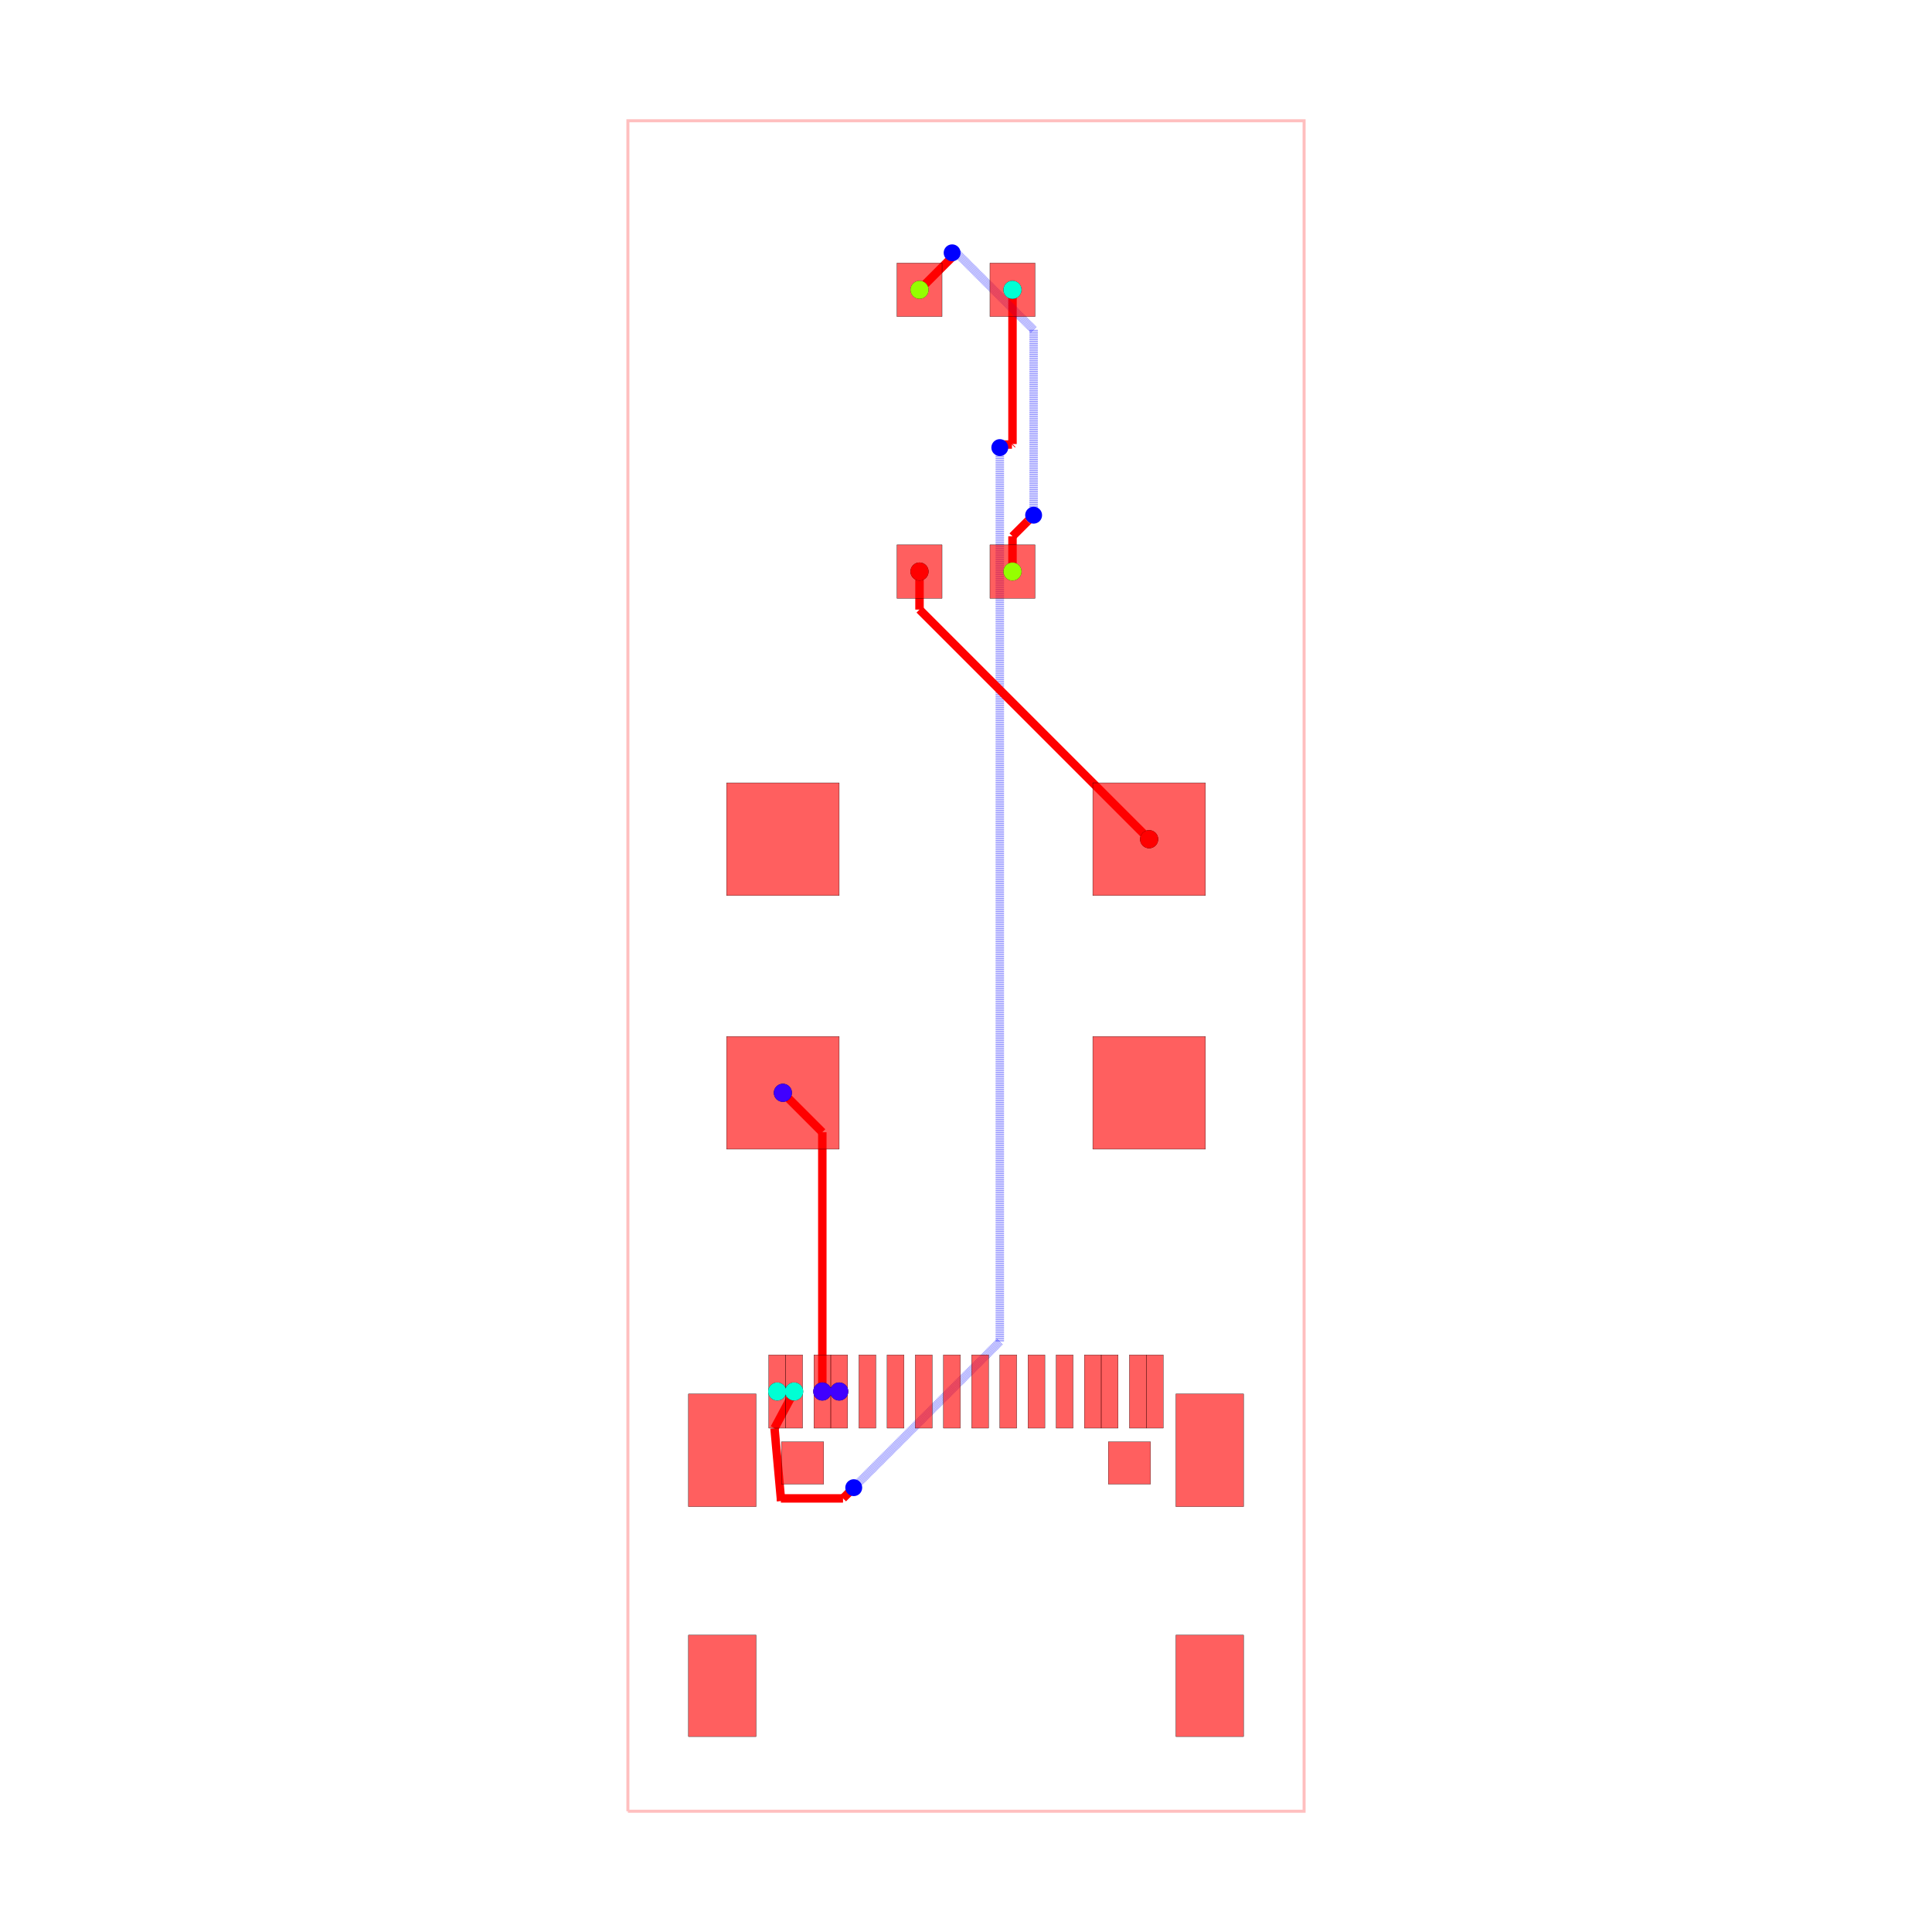
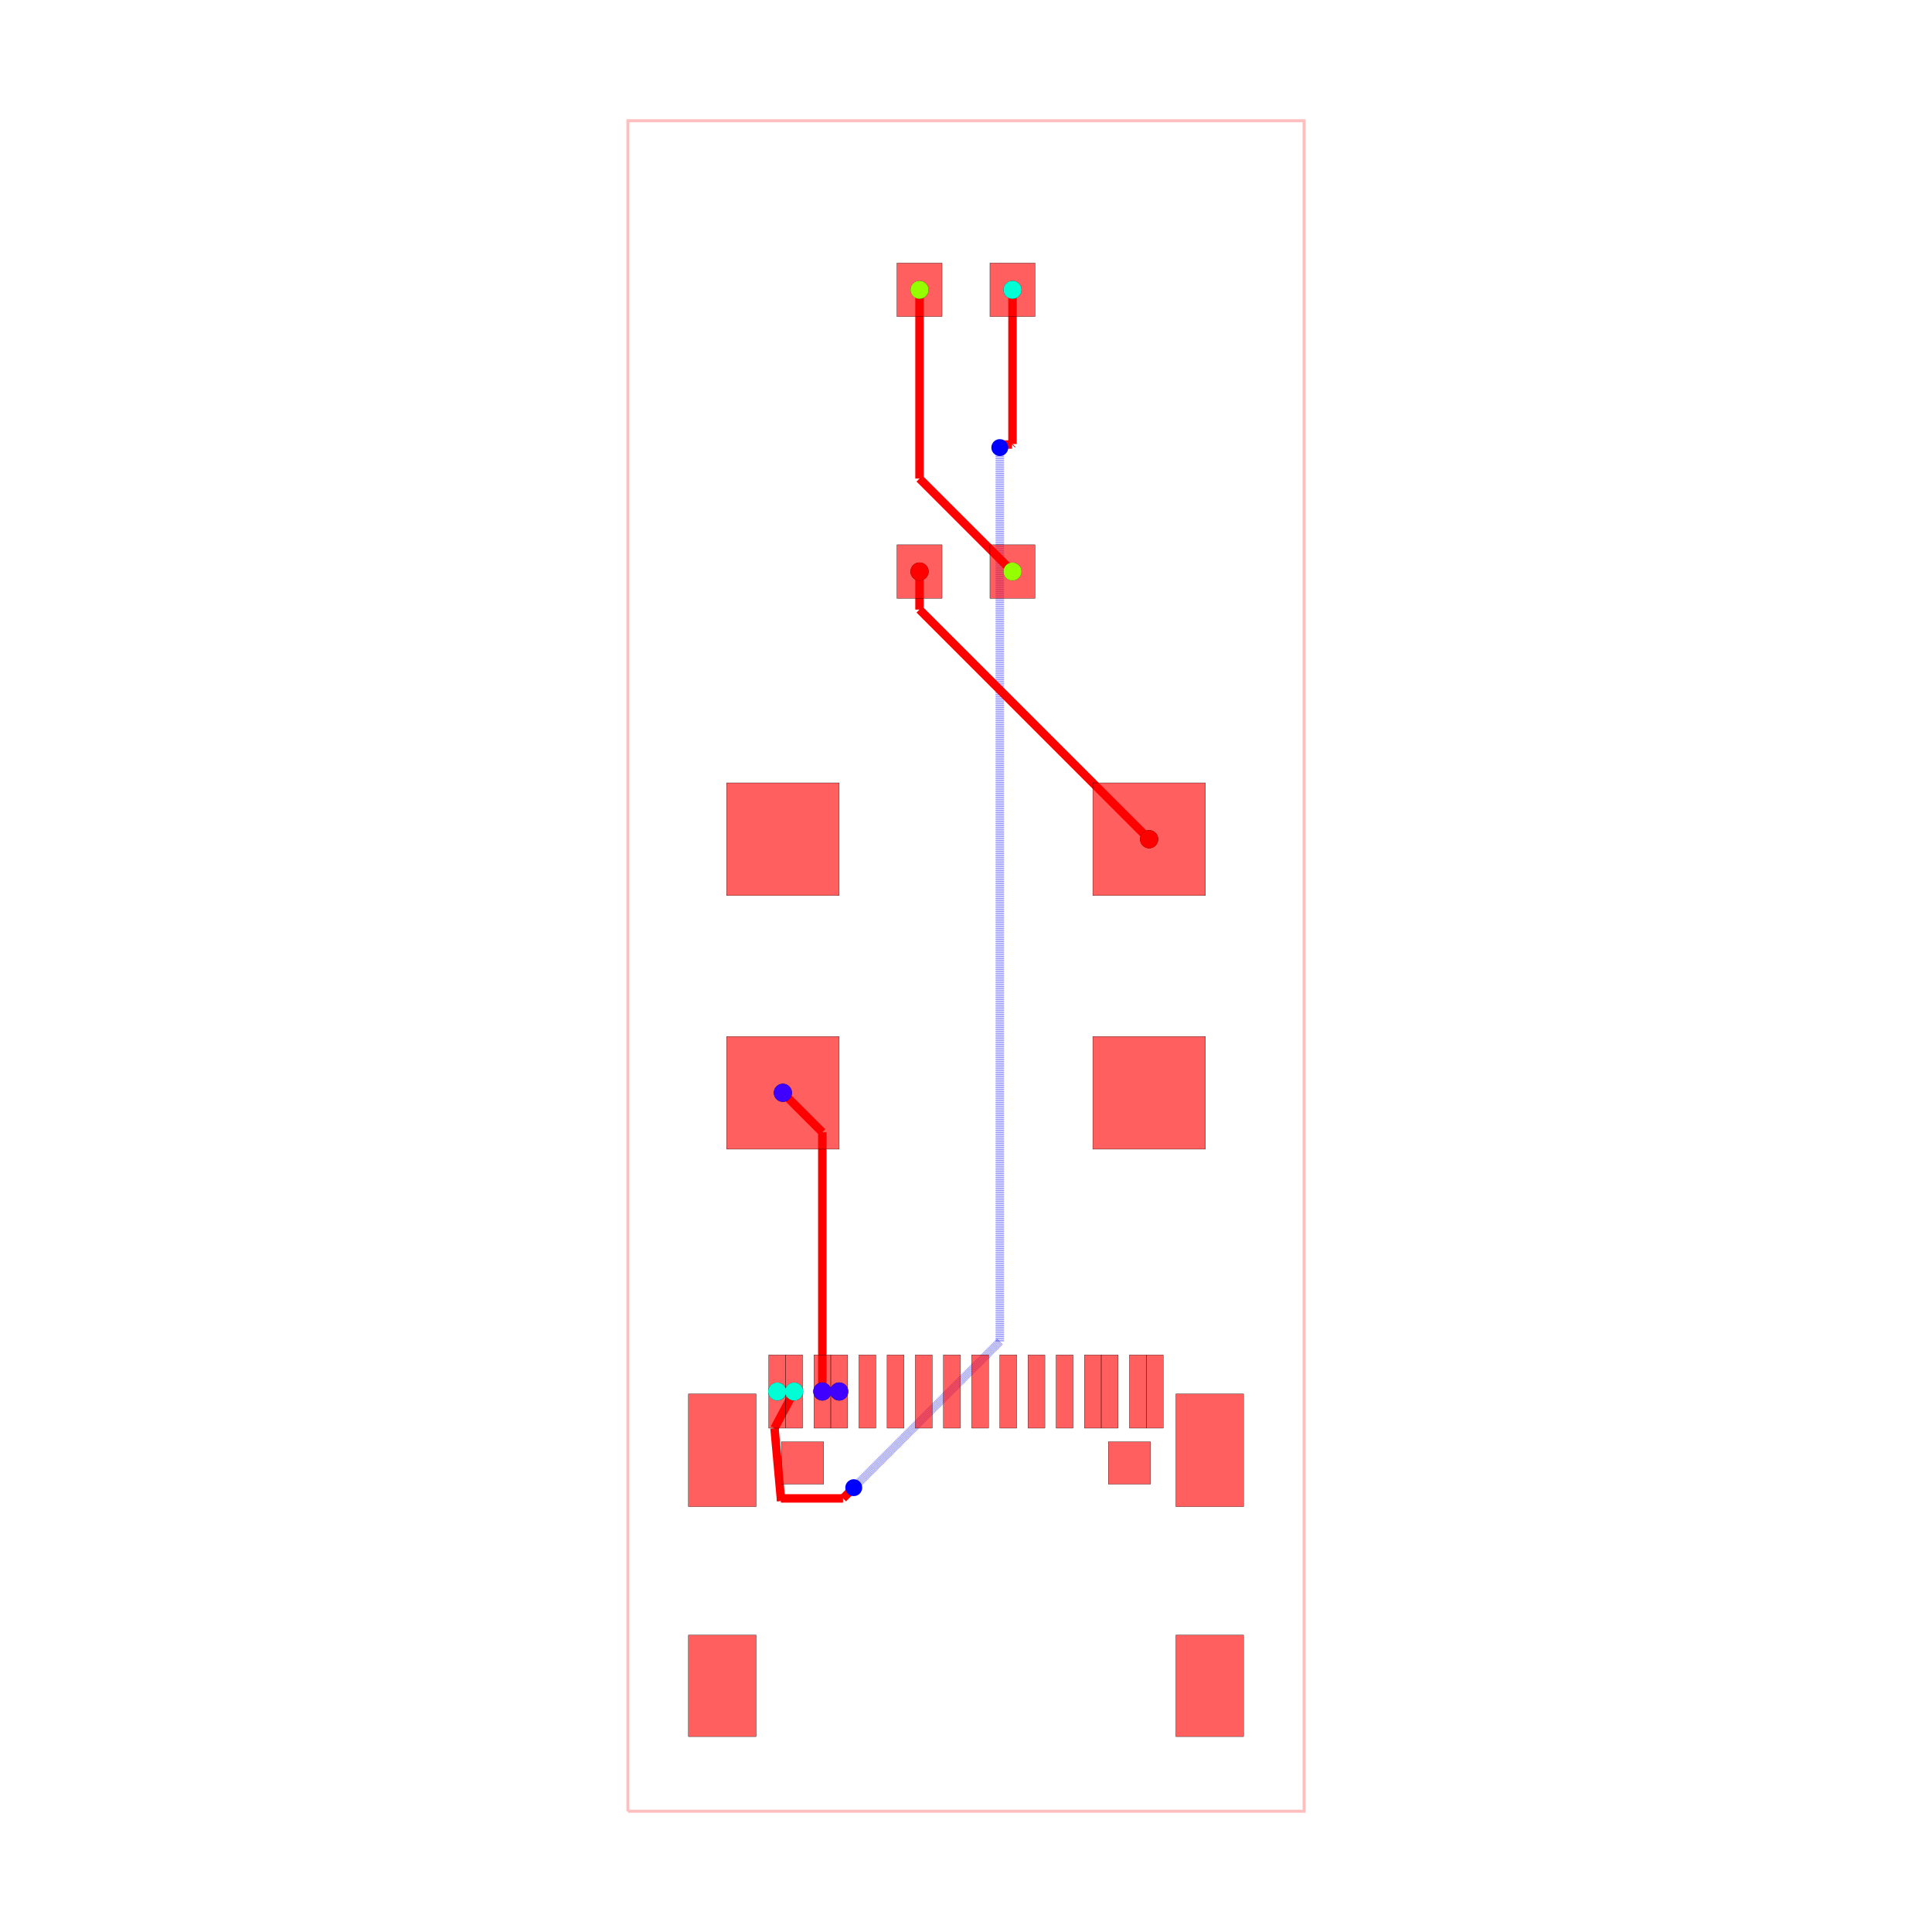
<svg xmlns="http://www.w3.org/2000/svg" width="640" height="640" viewBox="0 0 640 640">
  <rect width="100%" height="100%" fill="white" />
  <g>
    <polyline data-points="-13,-31 -1,-31 -1,-1 -13,-1 -13,-31" data-type="line" data-label="" points="208,600 432,600 432,40 208,40 208,600" fill="none" stroke="rgba(255,0,0,0.25)" stroke-width="1px" />
  </g>
  <g>
    <polyline data-points="-9.549905999999964,-23.55091295000011 -9.249932000000058,-23.55091295000011" data-type="line" data-label="" points="272.402,460.95 278.001,460.95" fill="none" stroke="red" stroke-width="2.8" />
  </g>
  <g>
    <polyline data-points="-9.549905999999964,-23.55091295000011 -9.549905999999964,-18.949956000000043" data-type="line" data-label="" points="272.402,460.95 272.402,375.066" fill="none" stroke="red" stroke-width="2.8" />
  </g>
  <g>
    <polyline data-points="-9.549905999999964,-18.949956000000043 -10.24992999999995,-18.249932000000058" data-type="line" data-label="" points="272.402,375.066 259.335,361.999" fill="none" stroke="red" stroke-width="2.8" />
  </g>
  <g>
    <polyline data-points="-10.350006000000008,-23.55091295000011 -10.050031999999987,-23.55091295000011" data-type="line" data-label="" points="257.467,460.95 263.066,460.95" fill="none" stroke="red" stroke-width="2.8" />
  </g>
  <g>
    <polyline data-points="-6.175,-4 -6.175,-6.736930246927294" data-type="line" data-label="" points="335.4,96 335.4,147.089" fill="none" stroke="red" stroke-width="2.8" />
  </g>
  <g>
    <polyline data-points="-6.175,-6.736930246927294 -6.184231361281863,-6.746161608209157" data-type="line" data-label="" points="335.4,147.089 335.228,147.262" fill="none" stroke="red" stroke-width="2.8" />
  </g>
  <g>
    <polyline data-points="-6.184231361281863,-6.746161608209157 -6.346161608209158,-6.746161608209157" data-type="line" data-label="" points="335.228,147.262 332.205,147.262" fill="none" stroke="red" stroke-width="2.8" />
  </g>
  <g>
    <polyline data-points="-6.346161608209158,-6.746161608209157 -6.4,-6.799999999999999" data-type="line" data-label="" points="332.205,147.262 331.2,148.267" fill="none" stroke="red" stroke-width="2.8" />
  </g>
  <g>
    <polyline data-points="-6.4,-6.799999999999999 -6.4,-22.665625" data-type="line" data-label="" points="331.2,148.267 331.2,444.425" fill="none" stroke="rgba(0,0,255,0.5)" stroke-width="2.8" stroke-dasharray="0.2 0.2" />
  </g>
  <g>
    <polyline data-points="-6.4,-22.665625 -8.968326700928774,-25.233951700928774" data-type="line" data-label="" points="331.2,444.425 283.258,492.367" fill="none" stroke="rgba(0,0,255,0.5)" stroke-width="2.8" stroke-dasharray="0.2 0.2" />
  </g>
  <g>
    <polyline data-points="-8.968326700928774,-25.233951700928774 -8.9921875,-25.2578125" data-type="line" data-label="" points="283.258,492.367 282.812,492.812" fill="none" stroke="rgba(0,0,255,0.5)" stroke-width="2.8" stroke-dasharray="0.2 0.2" />
  </g>
  <g>
    <polyline data-points="-8.9921875,-25.2578125 -9.182477986747998,-25.448102986747998" data-type="line" data-label="" points="282.812,492.812 279.26,496.365" fill="none" stroke="red" stroke-width="2.8" />
  </g>
  <g>
    <polyline data-points="-9.182477986747998,-25.448102986747998 -10.285257683022909,-25.448102986747998" data-type="line" data-label="" points="279.26,496.365 258.675,496.365" fill="none" stroke="red" stroke-width="2.8" />
  </g>
  <g>
    <polyline data-points="-10.285257683022909,-25.448102986747998 -10.28125,-25.4921875" data-type="line" data-label="" points="258.675,496.365 258.75,497.188" fill="none" stroke="red" stroke-width="2.8" />
  </g>
  <g>
    <polyline data-points="-10.28125,-25.4921875 -10.3984375,-24.203125" data-type="line" data-label="" points="258.75,497.188 256.562,473.125" fill="none" stroke="red" stroke-width="2.8" />
  </g>
  <g>
    <polyline data-points="-10.3984375,-24.203125 -10.050031999999987,-23.55091295000011" data-type="line" data-label="" points="256.562,473.125 263.066,460.95" fill="none" stroke="red" stroke-width="2.8" />
  </g>
  <g>
-     <polyline data-points="-6.175,-9 -6.175,-8.375" data-type="line" data-label="" points="335.4,189.333 335.4,177.667" fill="none" stroke="red" stroke-width="2.8" />
-   </g>
-   <g>
-     <polyline data-points="-6.175,-8.375 -5.9100626691078375,-8.110062669107837" data-type="line" data-label="" points="335.4,177.667 340.345,172.721" fill="none" stroke="red" stroke-width="2.8" />
-   </g>
-   <g>
-     <polyline data-points="-5.9100626691078375,-8.110062669107837 -5.8,-8" data-type="line" data-label="" points="340.345,172.721 342.4,170.667" fill="none" stroke="red" stroke-width="2.8" />
-   </g>
-   <g>
-     <polyline data-points="-5.8,-8 -5.8,-4.709998208114117" data-type="line" data-label="" points="342.4,170.667 342.4,109.253" fill="none" stroke="rgba(0,0,255,0.5)" stroke-width="2.8" stroke-dasharray="0.2 0.2" />
-   </g>
-   <g>
-     <polyline data-points="-5.8,-4.709998208114117 -7.1523835770797755,-3.357614631034341" data-type="line" data-label="" points="342.4,109.253 317.156,84.009" fill="none" stroke="rgba(0,0,255,0.5)" stroke-width="2.8" stroke-dasharray="0.2 0.2" />
-   </g>
-   <g>
-     <polyline data-points="-7.1523835770797755,-3.357614631034341 -7.232229118965659,-3.357614631034341" data-type="line" data-label="" points="317.156,84.009 315.665,84.009" fill="none" stroke="rgba(0,0,255,0.5)" stroke-width="2.8" stroke-dasharray="0.2 0.2" />
-   </g>
-   <g>
-     <polyline data-points="-7.232229118965659,-3.357614631034341 -7.24609375,-3.34375" data-type="line" data-label="" points="315.665,84.009 315.406,83.75" fill="none" stroke="rgba(0,0,255,0.5)" stroke-width="2.8" stroke-dasharray="0.2 0.2" />
-   </g>
-   <g>
-     <polyline data-points="-7.24609375,-3.34375 -7.24609375,-3.42109375" data-type="line" data-label="" points="315.406,83.75 315.406,85.194" fill="none" stroke="red" stroke-width="2.8" />
-   </g>
-   <g>
-     <polyline data-points="-7.24609375,-3.42109375 -7.825,-4" data-type="line" data-label="" points="315.406,85.194 304.6,96" fill="none" stroke="red" stroke-width="2.8" />
+     <polyline data-points="-6.175,-9 -7.825,-7.35" data-type="line" data-label="" points="335.4,189.333 304.6,158.533" fill="none" stroke="red" stroke-width="2.8" />
+   </g>
+   <g>
+     <polyline data-points="-7.825,-7.35 -7.825,-4" data-type="line" data-label="" points="304.6,158.533 304.6,96" fill="none" stroke="red" stroke-width="2.8" />
  </g>
  <g>
    <polyline data-points="-7.825,-9 -7.825,-9.675138000000107" data-type="line" data-label="" points="304.6,189.333 304.6,201.936" fill="none" stroke="red" stroke-width="2.8" />
  </g>
  <g>
    <polyline data-points="-7.825,-9.675138000000107 -3.7500700000001643,-13.750067999999942" data-type="line" data-label="" points="304.6,201.936 380.665,278.001" fill="none" stroke="red" stroke-width="2.8" />
  </g>
  <g>
    <rect data-type="rect" data-label="top" data-x="-8.750060000000076" data-y="-23.55091295000011" x="284.532" y="448.817" width="5.6" height="24.267" fill="rgba(255,0,0,0.25)" stroke="black" stroke-width="0.054" />
  </g>
  <g>
    <rect data-type="rect" data-label="top" data-x="-8.24993399999994" data-y="-23.55091295000011" x="293.868" y="448.817" width="5.6" height="24.267" fill="rgba(255,0,0,0.25)" stroke="black" stroke-width="0.054" />
  </g>
  <g>
    <rect data-type="rect" data-label="top" data-x="-7.750061999999957" data-y="-23.55091295000011" x="303.199" y="448.817" width="5.6" height="24.267" fill="rgba(255,0,0,0.25)" stroke="black" stroke-width="0.054" />
  </g>
  <g>
    <rect data-type="rect" data-label="top" data-x="-7.249935999999934" data-y="-23.55091295000011" x="312.535" y="448.817" width="5.6" height="24.267" fill="rgba(255,0,0,0.25)" stroke="black" stroke-width="0.054" />
  </g>
  <g>
    <rect data-type="rect" data-label="top" data-x="-6.750064000000066" data-y="-23.55091295000011" x="321.865" y="448.817" width="5.6" height="24.267" fill="rgba(255,0,0,0.25)" stroke="black" stroke-width="0.054" />
  </g>
  <g>
    <rect data-type="rect" data-label="top" data-x="-6.249938000000043" data-y="-23.55091295000011" x="331.201" y="448.817" width="5.6" height="24.267" fill="rgba(255,0,0,0.25)" stroke="black" stroke-width="0.054" />
  </g>
  <g>
    <rect data-type="rect" data-label="top" data-x="-5.750320000000102" data-y="-23.55091295000011" x="340.527" y="448.817" width="5.6" height="24.267" fill="rgba(255,0,0,0.25)" stroke="black" stroke-width="0.054" />
  </g>
  <g>
    <rect data-type="rect" data-label="top" data-x="-5.249939999999924" data-y="-23.55091295000011" x="349.868" y="448.817" width="5.6" height="24.267" fill="rgba(255,0,0,0.25)" stroke="black" stroke-width="0.054" />
  </g>
  <g>
    <rect data-type="rect" data-label="top source_net_0" data-x="-10.350006000000008" data-y="-23.55091295000011" x="254.667" y="448.817" width="5.6" height="24.267" fill="rgba(255,0,0,0.25)" stroke="black" stroke-width="0.054" />
  </g>
  <g>
    <rect data-type="rect" data-label="top source_net_0" data-x="-10.050031999999987" data-y="-23.55091295000011" x="260.266" y="448.817" width="5.6" height="24.267" fill="rgba(255,0,0,0.25)" stroke="black" stroke-width="0.054" />
  </g>
  <g>
    <rect data-type="rect" data-label="top source_net_1" data-x="-9.549905999999964" data-y="-23.55091295000011" x="269.602" y="448.817" width="5.6" height="24.267" fill="rgba(255,0,0,0.25)" stroke="black" stroke-width="0.054" />
  </g>
  <g>
    <rect data-type="rect" data-label="top source_net_1" data-x="-9.249932000000058" data-y="-23.55091295000011" x="275.201" y="448.817" width="5.6" height="24.267" fill="rgba(255,0,0,0.25)" stroke="black" stroke-width="0.054" />
  </g>
  <g>
    <rect data-type="rect" data-label="top" data-x="-4.750067999999942" data-y="-23.55091295000011" x="359.199" y="448.817" width="5.6" height="24.267" fill="rgba(255,0,0,0.25)" stroke="black" stroke-width="0.054" />
  </g>
  <g>
    <rect data-type="rect" data-label="top" data-x="-4.449839999999995" data-y="-23.55091295000011" x="364.803" y="448.817" width="5.6" height="24.267" fill="rgba(255,0,0,0.25)" stroke="black" stroke-width="0.054" />
  </g>
  <g>
    <rect data-type="rect" data-label="top" data-x="-3.949967999999899" data-y="-23.55091295000011" x="374.134" y="448.817" width="5.6" height="24.267" fill="rgba(255,0,0,0.25)" stroke="black" stroke-width="0.054" />
  </g>
  <g>
    <rect data-type="rect" data-label="top" data-x="-3.6499939999999924" data-y="-23.55091295000011" x="379.733" y="448.817" width="5.6" height="24.267" fill="rgba(255,0,0,0.25)" stroke="black" stroke-width="0.054" />
  </g>
  <g>
    <rect data-type="rect" data-label="top source_trace_6" data-x="-7.825" data-y="-4" x="297.133" y="87.133" width="14.933" height="17.733" fill="rgba(255,0,0,0.25)" stroke="black" stroke-width="0.054" />
  </g>
  <g>
    <rect data-type="rect" data-label="top source_net_0" data-x="-6.175" data-y="-4" x="327.933" y="87.133" width="14.933" height="17.733" fill="rgba(255,0,0,0.25)" stroke="black" stroke-width="0.054" />
  </g>
  <g>
    <rect data-type="rect" data-label="top source_trace_4" data-x="-7.825" data-y="-9" x="297.133" y="180.467" width="14.933" height="17.733" fill="rgba(255,0,0,0.25)" stroke="black" stroke-width="0.054" />
  </g>
  <g>
    <rect data-type="rect" data-label="top source_trace_6" data-x="-6.175" data-y="-9" x="327.933" y="180.467" width="14.933" height="17.733" fill="rgba(255,0,0,0.25)" stroke="black" stroke-width="0.054" />
  </g>
  <g>
    <rect data-type="rect" data-label="top inner1 inner2 bottom" data-x="-2.67488800000001" data-y="-28.774086349999948" x="389.535" y="541.65" width="22.4" height="33.6" fill="rgba(255,0,0,0.25)" stroke="black" stroke-width="0.054" />
  </g>
  <g>
    <rect data-type="rect" data-label="top inner1 inner2 bottom" data-x="-2.67488800000001" data-y="-24.594262350000122" x="389.535" y="461.76" width="22.4" height="37.333" fill="rgba(255,0,0,0.25)" stroke="black" stroke-width="0.054" />
  </g>
  <g>
    <rect data-type="rect" data-label="top inner1 inner2 bottom" data-x="-11.32511199999999" data-y="-24.594262350000122" x="228.065" y="461.76" width="22.4" height="37.333" fill="rgba(255,0,0,0.25)" stroke="black" stroke-width="0.054" />
  </g>
  <g>
    <rect data-type="rect" data-label="top inner1 inner2 bottom" data-x="-11.32511199999999" data-y="-28.774086349999948" x="228.065" y="541.65" width="22.4" height="33.6" fill="rgba(255,0,0,0.25)" stroke="black" stroke-width="0.054" />
  </g>
  <g>
    <rect data-type="rect" data-label="top inner1 inner2 bottom" data-x="-3.7500700000001643" data-y="-18.249932000000058" x="361.999" y="343.332" width="37.333" height="37.333" fill="rgba(255,0,0,0.25)" stroke="black" stroke-width="0.054" />
  </g>
  <g>
    <rect data-type="rect" data-label="top source_trace_4 inner1 source_trace_4 inner2 source_trace_4 bottom source_trace_4" data-x="-3.7500700000001643" data-y="-13.750067999999942" x="361.999" y="259.335" width="37.333" height="37.333" fill="rgba(255,0,0,0.25)" stroke="black" stroke-width="0.054" />
  </g>
  <g>
    <rect data-type="rect" data-label="top inner1 inner2 bottom" data-x="-10.24992999999995" data-y="-13.750067999999942" x="240.668" y="259.335" width="37.333" height="37.333" fill="rgba(255,0,0,0.25)" stroke="black" stroke-width="0.054" />
  </g>
  <g>
    <rect data-type="rect" data-label="top source_net_1 inner1 source_net_1 inner2 source_net_1 bottom source_net_1" data-x="-10.24992999999995" data-y="-18.249932000000058" x="240.668" y="343.332" width="37.333" height="37.333" fill="rgba(255,0,0,0.25)" stroke="black" stroke-width="0.054" />
  </g>
  <g>
    <rect data-type="rect" data-label="top inner1 inner2 bottom" data-x="-9.89991800000007" data-y="-24.819388950000075" x="258.868" y="477.628" width="14" height="14" fill="rgba(255,0,0,0.25)" stroke="black" stroke-width="0.054" />
  </g>
  <g>
    <rect data-type="rect" data-label="top inner1 inner2 bottom" data-x="-4.100081999999929" data-y="-24.819388950000075" x="367.132" y="477.628" width="14" height="14" fill="rgba(255,0,0,0.25)" stroke="black" stroke-width="0.054" />
  </g>
  <g>
    <rect data-type="rect" data-label="top" data-x="-8.750060000000076" data-y="-23.55091295000011" x="284.532" y="448.817" width="5.6" height="24.267" fill="rgba(255,0,0,0.5)" stroke="black" stroke-width="0.054" />
  </g>
  <g>
    <rect data-type="rect" data-label="top" data-x="-8.24993399999994" data-y="-23.55091295000011" x="293.868" y="448.817" width="5.6" height="24.267" fill="rgba(255,0,0,0.5)" stroke="black" stroke-width="0.054" />
  </g>
  <g>
    <rect data-type="rect" data-label="top" data-x="-7.750061999999957" data-y="-23.55091295000011" x="303.199" y="448.817" width="5.6" height="24.267" fill="rgba(255,0,0,0.5)" stroke="black" stroke-width="0.054" />
  </g>
  <g>
    <rect data-type="rect" data-label="top" data-x="-7.249935999999934" data-y="-23.55091295000011" x="312.535" y="448.817" width="5.6" height="24.267" fill="rgba(255,0,0,0.5)" stroke="black" stroke-width="0.054" />
  </g>
  <g>
    <rect data-type="rect" data-label="top" data-x="-6.750064000000066" data-y="-23.55091295000011" x="321.865" y="448.817" width="5.6" height="24.267" fill="rgba(255,0,0,0.5)" stroke="black" stroke-width="0.054" />
  </g>
  <g>
    <rect data-type="rect" data-label="top" data-x="-6.249938000000043" data-y="-23.55091295000011" x="331.201" y="448.817" width="5.6" height="24.267" fill="rgba(255,0,0,0.5)" stroke="black" stroke-width="0.054" />
  </g>
  <g>
    <rect data-type="rect" data-label="top" data-x="-5.750320000000102" data-y="-23.55091295000011" x="340.527" y="448.817" width="5.6" height="24.267" fill="rgba(255,0,0,0.5)" stroke="black" stroke-width="0.054" />
  </g>
  <g>
    <rect data-type="rect" data-label="top" data-x="-5.249939999999924" data-y="-23.55091295000011" x="349.868" y="448.817" width="5.6" height="24.267" fill="rgba(255,0,0,0.5)" stroke="black" stroke-width="0.054" />
  </g>
  <g>
    <rect data-type="rect" data-label="top source_net_0" data-x="-10.350006000000008" data-y="-23.55091295000011" x="254.667" y="448.817" width="5.6" height="24.267" fill="rgba(255,0,0,0.5)" stroke="black" stroke-width="0.054" />
  </g>
  <g>
    <rect data-type="rect" data-label="top source_net_0" data-x="-10.050031999999987" data-y="-23.55091295000011" x="260.266" y="448.817" width="5.6" height="24.267" fill="rgba(255,0,0,0.5)" stroke="black" stroke-width="0.054" />
  </g>
  <g>
    <rect data-type="rect" data-label="top source_net_1" data-x="-9.549905999999964" data-y="-23.55091295000011" x="269.602" y="448.817" width="5.6" height="24.267" fill="rgba(255,0,0,0.5)" stroke="black" stroke-width="0.054" />
  </g>
  <g>
    <rect data-type="rect" data-label="top source_net_1" data-x="-9.249932000000058" data-y="-23.55091295000011" x="275.201" y="448.817" width="5.6" height="24.267" fill="rgba(255,0,0,0.5)" stroke="black" stroke-width="0.054" />
  </g>
  <g>
    <rect data-type="rect" data-label="top" data-x="-4.750067999999942" data-y="-23.55091295000011" x="359.199" y="448.817" width="5.6" height="24.267" fill="rgba(255,0,0,0.5)" stroke="black" stroke-width="0.054" />
  </g>
  <g>
    <rect data-type="rect" data-label="top" data-x="-4.449839999999995" data-y="-23.55091295000011" x="364.803" y="448.817" width="5.6" height="24.267" fill="rgba(255,0,0,0.5)" stroke="black" stroke-width="0.054" />
  </g>
  <g>
    <rect data-type="rect" data-label="top" data-x="-3.949967999999899" data-y="-23.55091295000011" x="374.134" y="448.817" width="5.6" height="24.267" fill="rgba(255,0,0,0.5)" stroke="black" stroke-width="0.054" />
  </g>
  <g>
    <rect data-type="rect" data-label="top" data-x="-3.6499939999999924" data-y="-23.55091295000011" x="379.733" y="448.817" width="5.6" height="24.267" fill="rgba(255,0,0,0.5)" stroke="black" stroke-width="0.054" />
  </g>
  <g>
    <rect data-type="rect" data-label="top source_trace_6" data-x="-7.825" data-y="-4" x="297.133" y="87.133" width="14.933" height="17.733" fill="rgba(255,0,0,0.5)" stroke="black" stroke-width="0.054" />
  </g>
  <g>
    <rect data-type="rect" data-label="top source_net_0" data-x="-6.175" data-y="-4" x="327.933" y="87.133" width="14.933" height="17.733" fill="rgba(255,0,0,0.5)" stroke="black" stroke-width="0.054" />
  </g>
  <g>
    <rect data-type="rect" data-label="top source_trace_4" data-x="-7.825" data-y="-9" x="297.133" y="180.467" width="14.933" height="17.733" fill="rgba(255,0,0,0.5)" stroke="black" stroke-width="0.054" />
  </g>
  <g>
    <rect data-type="rect" data-label="top source_trace_6" data-x="-6.175" data-y="-9" x="327.933" y="180.467" width="14.933" height="17.733" fill="rgba(255,0,0,0.5)" stroke="black" stroke-width="0.054" />
  </g>
  <g>
    <rect data-type="rect" data-label="top inner1 inner2 bottom" data-x="-2.67488800000001" data-y="-28.774086349999948" x="389.535" y="541.65" width="22.4" height="33.6" fill="rgba(255,0,0,0.5)" stroke="black" stroke-width="0.054" />
  </g>
  <g>
    <rect data-type="rect" data-label="top inner1 inner2 bottom" data-x="-2.67488800000001" data-y="-24.594262350000122" x="389.535" y="461.76" width="22.4" height="37.333" fill="rgba(255,0,0,0.5)" stroke="black" stroke-width="0.054" />
  </g>
  <g>
    <rect data-type="rect" data-label="top inner1 inner2 bottom" data-x="-11.32511199999999" data-y="-24.594262350000122" x="228.065" y="461.76" width="22.4" height="37.333" fill="rgba(255,0,0,0.5)" stroke="black" stroke-width="0.054" />
  </g>
  <g>
    <rect data-type="rect" data-label="top inner1 inner2 bottom" data-x="-11.32511199999999" data-y="-28.774086349999948" x="228.065" y="541.65" width="22.4" height="33.6" fill="rgba(255,0,0,0.5)" stroke="black" stroke-width="0.054" />
  </g>
  <g>
    <rect data-type="rect" data-label="top inner1 inner2 bottom" data-x="-3.7500700000001643" data-y="-18.249932000000058" x="361.999" y="343.332" width="37.333" height="37.333" fill="rgba(255,0,0,0.5)" stroke="black" stroke-width="0.054" />
  </g>
  <g>
    <rect data-type="rect" data-label="top source_trace_4 inner1 source_trace_4 inner2 source_trace_4 bottom source_trace_4" data-x="-3.7500700000001643" data-y="-13.750067999999942" x="361.999" y="259.335" width="37.333" height="37.333" fill="rgba(255,0,0,0.5)" stroke="black" stroke-width="0.054" />
  </g>
  <g>
    <rect data-type="rect" data-label="top inner1 inner2 bottom" data-x="-10.24992999999995" data-y="-13.750067999999942" x="240.668" y="259.335" width="37.333" height="37.333" fill="rgba(255,0,0,0.5)" stroke="black" stroke-width="0.054" />
  </g>
  <g>
    <rect data-type="rect" data-label="top source_net_1 inner1 source_net_1 inner2 source_net_1 bottom source_net_1" data-x="-10.24992999999995" data-y="-18.249932000000058" x="240.668" y="343.332" width="37.333" height="37.333" fill="rgba(255,0,0,0.5)" stroke="black" stroke-width="0.054" />
  </g>
  <g>
    <rect data-type="rect" data-label="top inner1 inner2 bottom" data-x="-9.89991800000007" data-y="-24.819388950000075" x="258.868" y="477.628" width="14" height="14" fill="rgba(255,0,0,0.5)" stroke="black" stroke-width="0.054" />
  </g>
  <g>
    <rect data-type="rect" data-label="top inner1 inner2 bottom" data-x="-4.100081999999929" data-y="-24.819388950000075" x="367.132" y="477.628" width="14" height="14" fill="rgba(255,0,0,0.5)" stroke="black" stroke-width="0.054" />
  </g>
  <circle data-type="circle" data-label="" data-x="-6.4" data-y="-6.799999999999999" cx="331.2" cy="148.267" r="2.8" fill="blue" stroke="none" stroke-width="0.054" />
  <circle data-type="circle" data-label="" data-x="-8.9921875" data-y="-25.2578125" cx="282.812" cy="492.812" r="2.8" fill="blue" stroke="none" stroke-width="0.054" />
-   <circle data-type="circle" data-label="" data-x="-5.8" data-y="-8" cx="342.4" cy="170.667" r="2.8" fill="blue" stroke="none" stroke-width="0.054" />
-   <circle data-type="circle" data-label="" data-x="-7.24609375" data-y="-3.34375" cx="315.406" cy="83.75" r="2.8" fill="blue" stroke="none" stroke-width="0.054" />
  <g>
    <circle data-type="point" data-label="source_trace_4 pcb_port_19" data-x="-3.7500700000001643" data-y="-13.750067999999942" cx="380.665" cy="278.001" r="3" fill="black" />
  </g>
  <g>
    <circle data-type="point" data-label="source_trace_4 pcb_port_22" data-x="-7.825" data-y="-9" cx="304.6" cy="189.333" r="3" fill="black" />
  </g>
  <g>
    <circle data-type="point" data-label="source_trace_6 pcb_port_23" data-x="-6.175" data-y="-9" cx="335.4" cy="189.333" r="3" fill="black" />
  </g>
  <g>
    <circle data-type="point" data-label="source_trace_6 pcb_port_16" data-x="-7.825" data-y="-4" cx="304.6" cy="96" r="3" fill="black" />
  </g>
  <g>
    <circle data-type="point" data-label="source_net_0 pcb_port_0" data-x="-10.350006000000008" data-y="-23.55091295000011" cx="257.467" cy="460.95" r="3" fill="black" />
  </g>
  <g>
    <circle data-type="point" data-label="source_net_0 pcb_port_1" data-x="-10.050031999999987" data-y="-23.55091295000011" cx="263.066" cy="460.95" r="3" fill="black" />
  </g>
  <g>
    <circle data-type="point" data-label="source_net_0 pcb_port_17" data-x="-6.175" data-y="-4" cx="335.4" cy="96" r="3" fill="black" />
  </g>
  <g>
    <circle data-type="point" data-label="source_net_1 pcb_port_2" data-x="-9.549905999999964" data-y="-23.55091295000011" cx="272.402" cy="460.95" r="3" fill="black" />
  </g>
  <g>
    <circle data-type="point" data-label="source_net_1 pcb_port_3" data-x="-9.249932000000058" data-y="-23.55091295000011" cx="278.001" cy="460.95" r="3" fill="black" />
  </g>
  <g>
    <circle data-type="point" data-label="source_net_1 pcb_port_20" data-x="-10.24992999999995" data-y="-18.249932000000058" cx="259.335" cy="361.999" r="3" fill="black" />
  </g>
  <g>
    <circle data-type="point" data-label="source_trace_4 source_trace_4 top" data-x="-3.7500700000001643" data-y="-13.750067999999942" cx="380.665" cy="278.001" r="3" fill="hsl(0, 100%, 50%)" />
  </g>
  <g>
    <circle data-type="point" data-label="source_trace_4 source_trace_4 top" data-x="-7.825" data-y="-9" cx="304.6" cy="189.333" r="3" fill="hsl(0, 100%, 50%)" />
  </g>
  <g>
    <circle data-type="point" data-label="source_trace_6 source_trace_6 top" data-x="-6.175" data-y="-9" cx="335.4" cy="189.333" r="3" fill="hsl(85, 100%, 50%)" />
  </g>
  <g>
    <circle data-type="point" data-label="source_trace_6 source_trace_6 top" data-x="-7.825" data-y="-4" cx="304.6" cy="96" r="3" fill="hsl(85, 100%, 50%)" />
  </g>
  <g>
    <circle data-type="point" data-label="source_net_0 source_net_0 top" data-x="-10.350006000000008" data-y="-23.55091295000011" cx="257.467" cy="460.95" r="3" fill="hsl(170, 100%, 50%)" />
  </g>
  <g>
    <circle data-type="point" data-label="source_net_0 source_net_0 top" data-x="-10.050031999999987" data-y="-23.55091295000011" cx="263.066" cy="460.95" r="3" fill="hsl(170, 100%, 50%)" />
  </g>
  <g>
    <circle data-type="point" data-label="source_net_0 source_net_0 top" data-x="-6.175" data-y="-4" cx="335.4" cy="96" r="3" fill="hsl(170, 100%, 50%)" />
  </g>
  <g>
    <circle data-type="point" data-label="source_net_1 source_net_1 top" data-x="-9.549905999999964" data-y="-23.55091295000011" cx="272.402" cy="460.95" r="3" fill="hsl(255, 100%, 50%)" />
  </g>
  <g>
    <circle data-type="point" data-label="source_net_1 source_net_1 top" data-x="-9.249932000000058" data-y="-23.55091295000011" cx="278.001" cy="460.95" r="3" fill="hsl(255, 100%, 50%)" />
  </g>
  <g>
    <circle data-type="point" data-label="source_net_1 source_net_1 top" data-x="-10.24992999999995" data-y="-18.249932000000058" cx="259.335" cy="361.999" r="3" fill="hsl(255, 100%, 50%)" />
  </g>
  <g id="crosshair" style="display: none">
    <line id="crosshair-h" y1="0" y2="640" stroke="#666" stroke-width="0.5" />
    <line id="crosshair-v" x1="0" x2="640" stroke="#666" stroke-width="0.5" />
    <text id="coordinates" font-family="monospace" font-size="12" fill="#666" />
  </g>
</svg>
